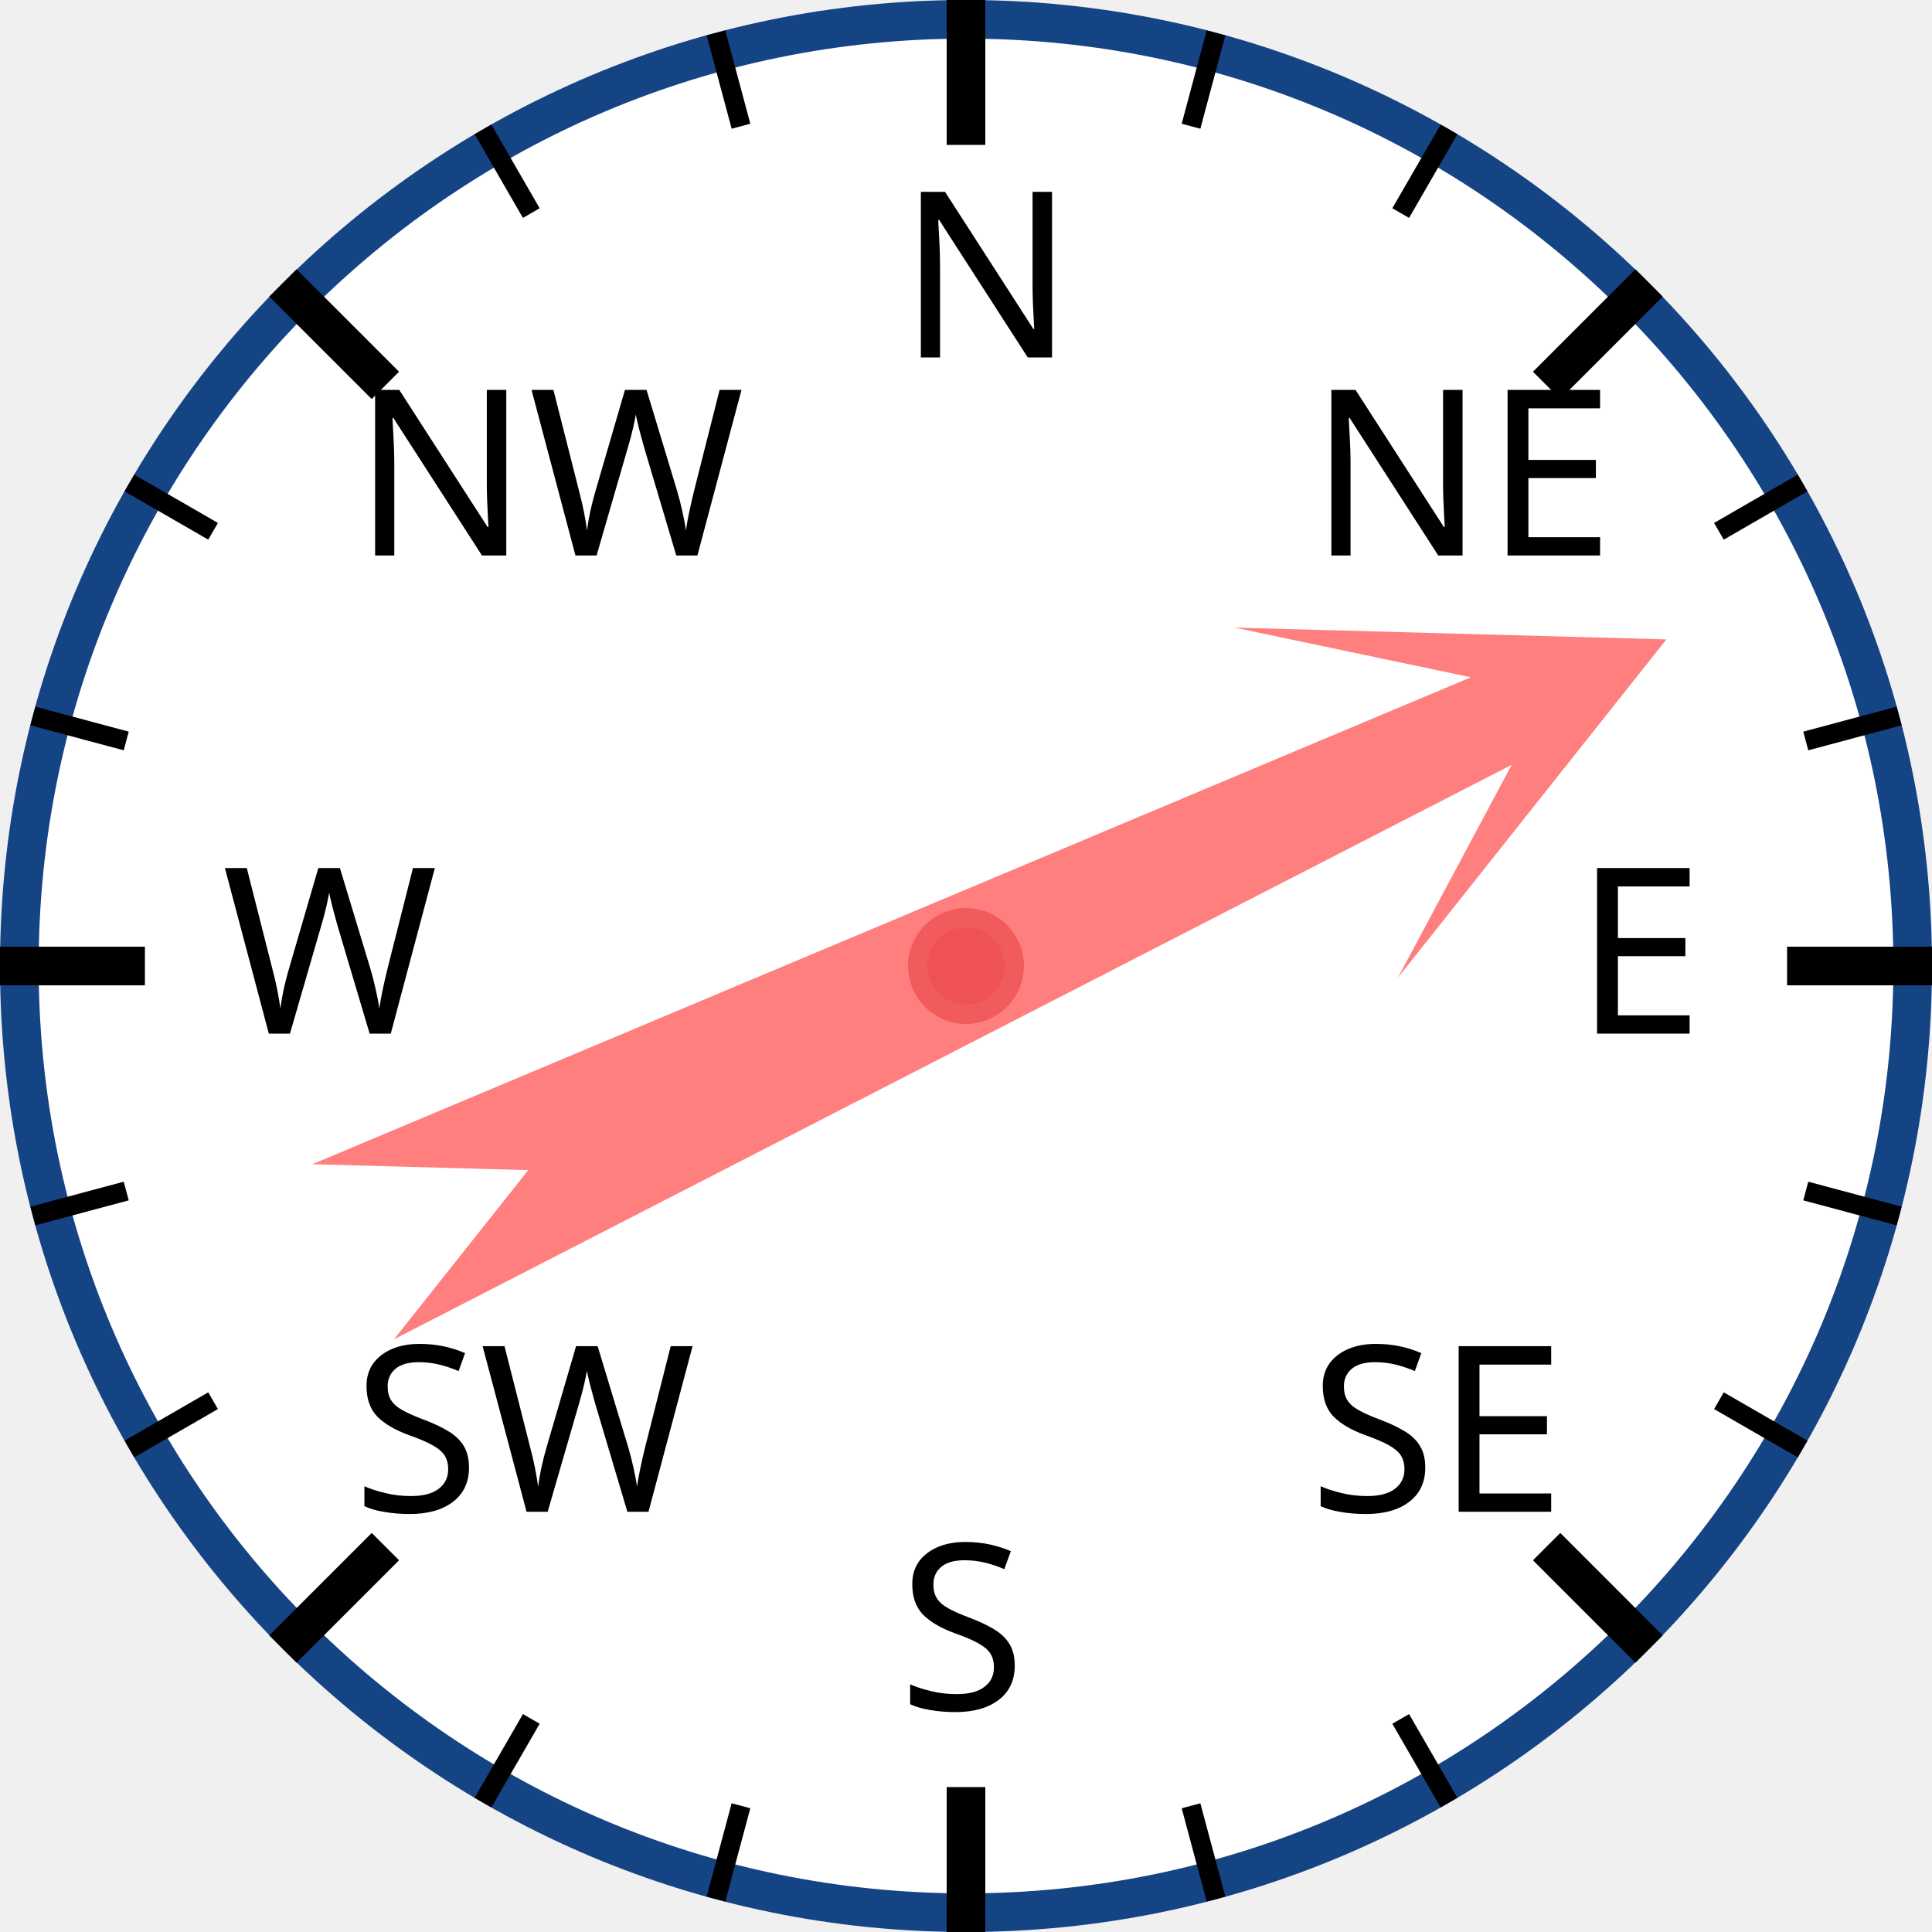
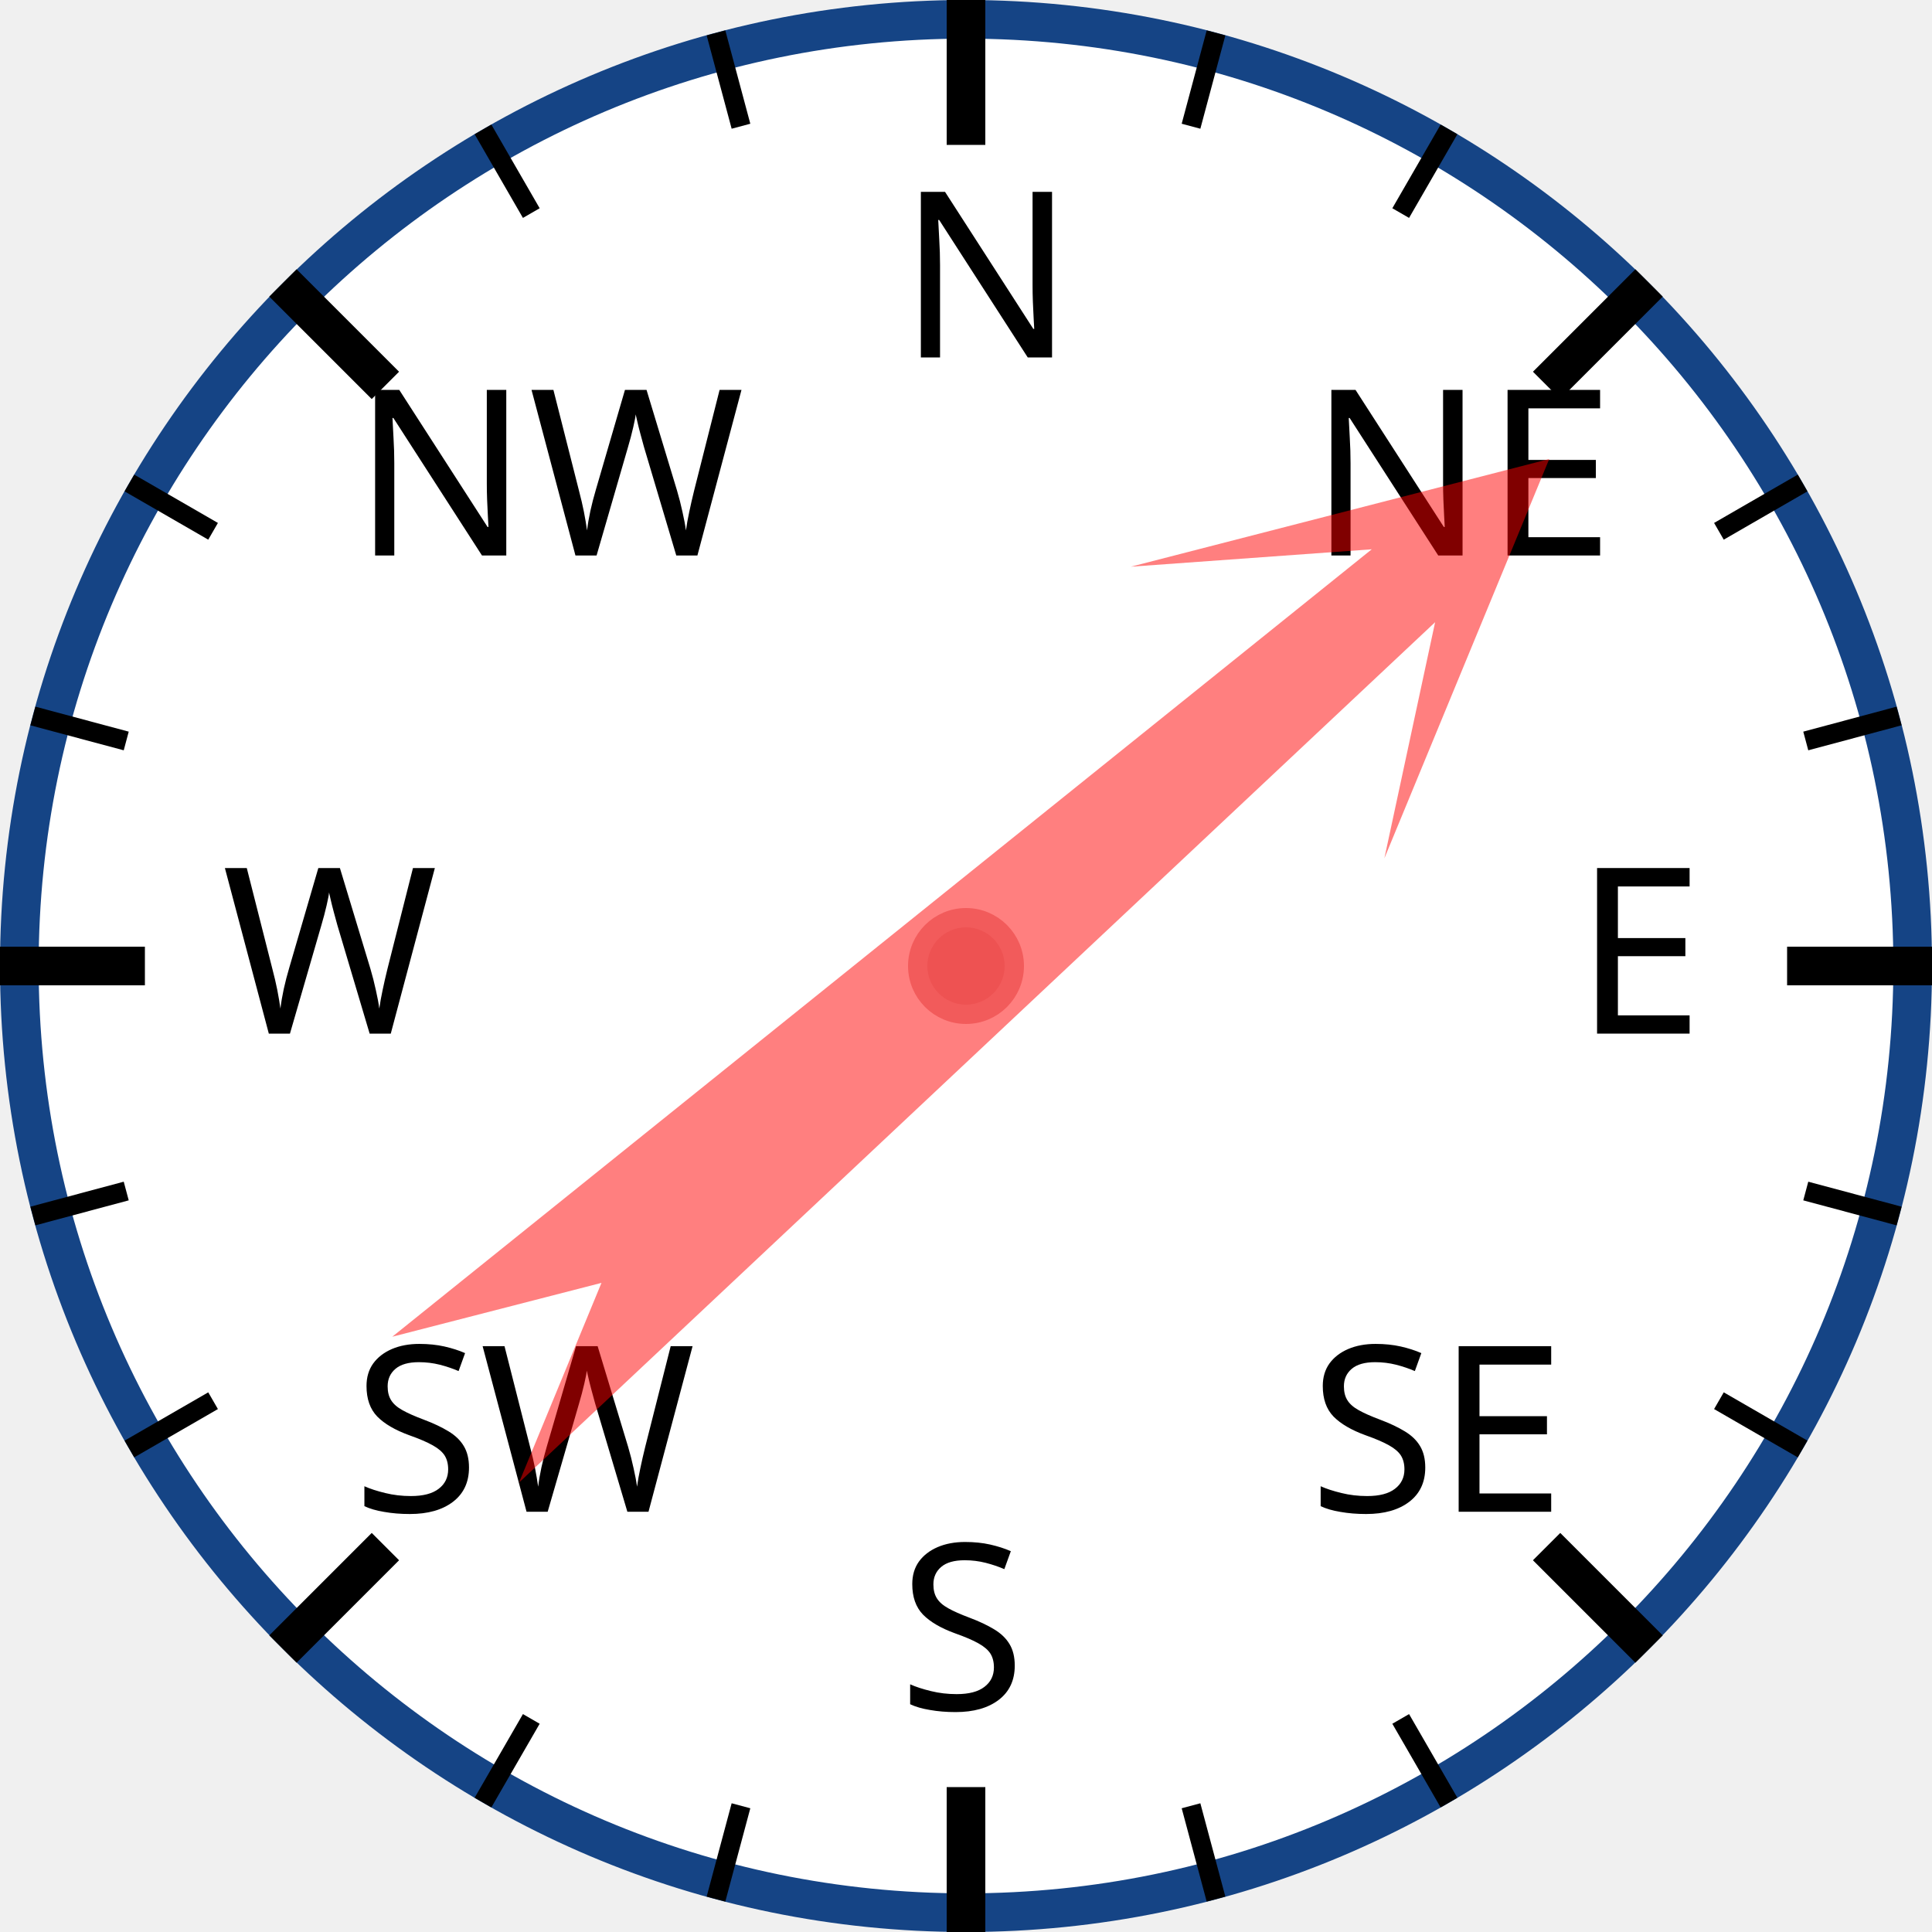
<svg xmlns="http://www.w3.org/2000/svg" width="120px" height="120px" viewBox="0 0 200 200">
  <circle cx="100" cy="100" r="98" style="fill: white; stroke: #154485; stroke-width: 4;" />
  <text x="93.0" y="37.0" style="font-family: sans-serif; font-size: 18pt;">N</text>
  <line x1="100.0" y1="0.0" x2="100.0" y2="15.0" style="stroke: black; stroke-width: 4;" />
  <line x1="74.118" y1="3.407" x2="76.706" y2="13.067" style="stroke: black; stroke-width: 2;" />
  <line x1="50" y1="13.397" x2="55" y2="22.058" style="stroke: black; stroke-width: 2;" />
  <text x="36.503" y="57.503" style="font-family: sans-serif; font-size: 18pt;">NW</text>
  <line x1="29.289" y1="29.289" x2="39.896" y2="39.896" style="stroke: black; stroke-width: 4;" />
  <line x1="13.397" y1="50" x2="22.058" y2="55" style="stroke: black; stroke-width: 2;" />
  <line x1="3.407" y1="74.118" x2="13.067" y2="76.706" style="stroke: black; stroke-width: 2;" />
  <text x="23.0" y="107.0" style="font-family: sans-serif; font-size: 18pt;">W</text>
  <line x1="0.0" y1="100.0" x2="15.0" y2="100.0" style="stroke: black; stroke-width: 4;" />
  <line x1="3.407" y1="125.882" x2="13.067" y2="123.294" style="stroke: black; stroke-width: 2;" />
  <line x1="13.397" y1="150" x2="22.058" y2="145" style="stroke: black; stroke-width: 2;" />
  <text x="36.503" y="156.497" style="font-family: sans-serif; font-size: 18pt;">SW</text>
  <line x1="29.289" y1="170.711" x2="39.896" y2="160.104" style="stroke: black; stroke-width: 4;" />
  <line x1="50" y1="186.603" x2="55" y2="177.942" style="stroke: black; stroke-width: 2;" />
  <line x1="74.118" y1="196.593" x2="76.706" y2="186.933" style="stroke: black; stroke-width: 2;" />
  <text x="93" y="177.0" style="font-family: sans-serif; font-size: 18pt;">S</text>
  <line x1="100" y1="200.0" x2="100" y2="185.0" style="stroke: black; stroke-width: 4;" />
  <line x1="125.882" y1="196.593" x2="123.294" y2="186.933" style="stroke: black; stroke-width: 2;" />
  <line x1="150.0" y1="186.603" x2="145.0" y2="177.942" style="stroke: black; stroke-width: 2;" />
  <text x="135.497" y="156.497" style="font-family: sans-serif; font-size: 18pt;">SE</text>
  <line x1="170.711" y1="170.711" x2="160.104" y2="160.104" style="stroke: black; stroke-width: 4;" />
  <line x1="186.603" y1="150" x2="177.942" y2="145" style="stroke: black; stroke-width: 2;" />
  <line x1="196.593" y1="125.882" x2="186.933" y2="123.294" style="stroke: black; stroke-width: 2;" />
  <text x="163.0" y="107" style="font-family: sans-serif; font-size: 18pt;">E</text>
  <line x1="200.0" y1="100" x2="185.0" y2="100" style="stroke: black; stroke-width: 4;" />
  <line x1="196.593" y1="74.118" x2="186.933" y2="76.706" style="stroke: black; stroke-width: 2;" />
  <line x1="186.603" y1="50" x2="177.942" y2="55" style="stroke: black; stroke-width: 2;" />
  <text x="135.497" y="57.503" style="font-family: sans-serif; font-size: 18pt;">NE</text>
  <line x1="170.711" y1="29.289" x2="160.104" y2="39.896" style="stroke: black; stroke-width: 4;" />
  <line x1="150" y1="13.397" x2="145" y2="22.058" style="stroke: black; stroke-width: 2;" />
  <line x1="125.882" y1="3.407" x2="123.294" y2="13.067" style="stroke: black; stroke-width: 2;" />
-   <polygon points="100 20 120 60 105 40 110 170 100 150 90 170 95 40 80 60" style="fill: red; fill-opacity: 0.5;" transform="rotate(65,100,100)" />
+   <polygon points="100 20 120 60 105 40 110 170 100 150 90 170 95 40 80 60" style="fill: red; fill-opacity: 0.5;" transform="rotate(49,100,100)" />
  <circle cx="100" cy="100" r="5" style="fill: #EE5252; stroke: #F25B5B; stroke-width: 2;" />
</svg>
